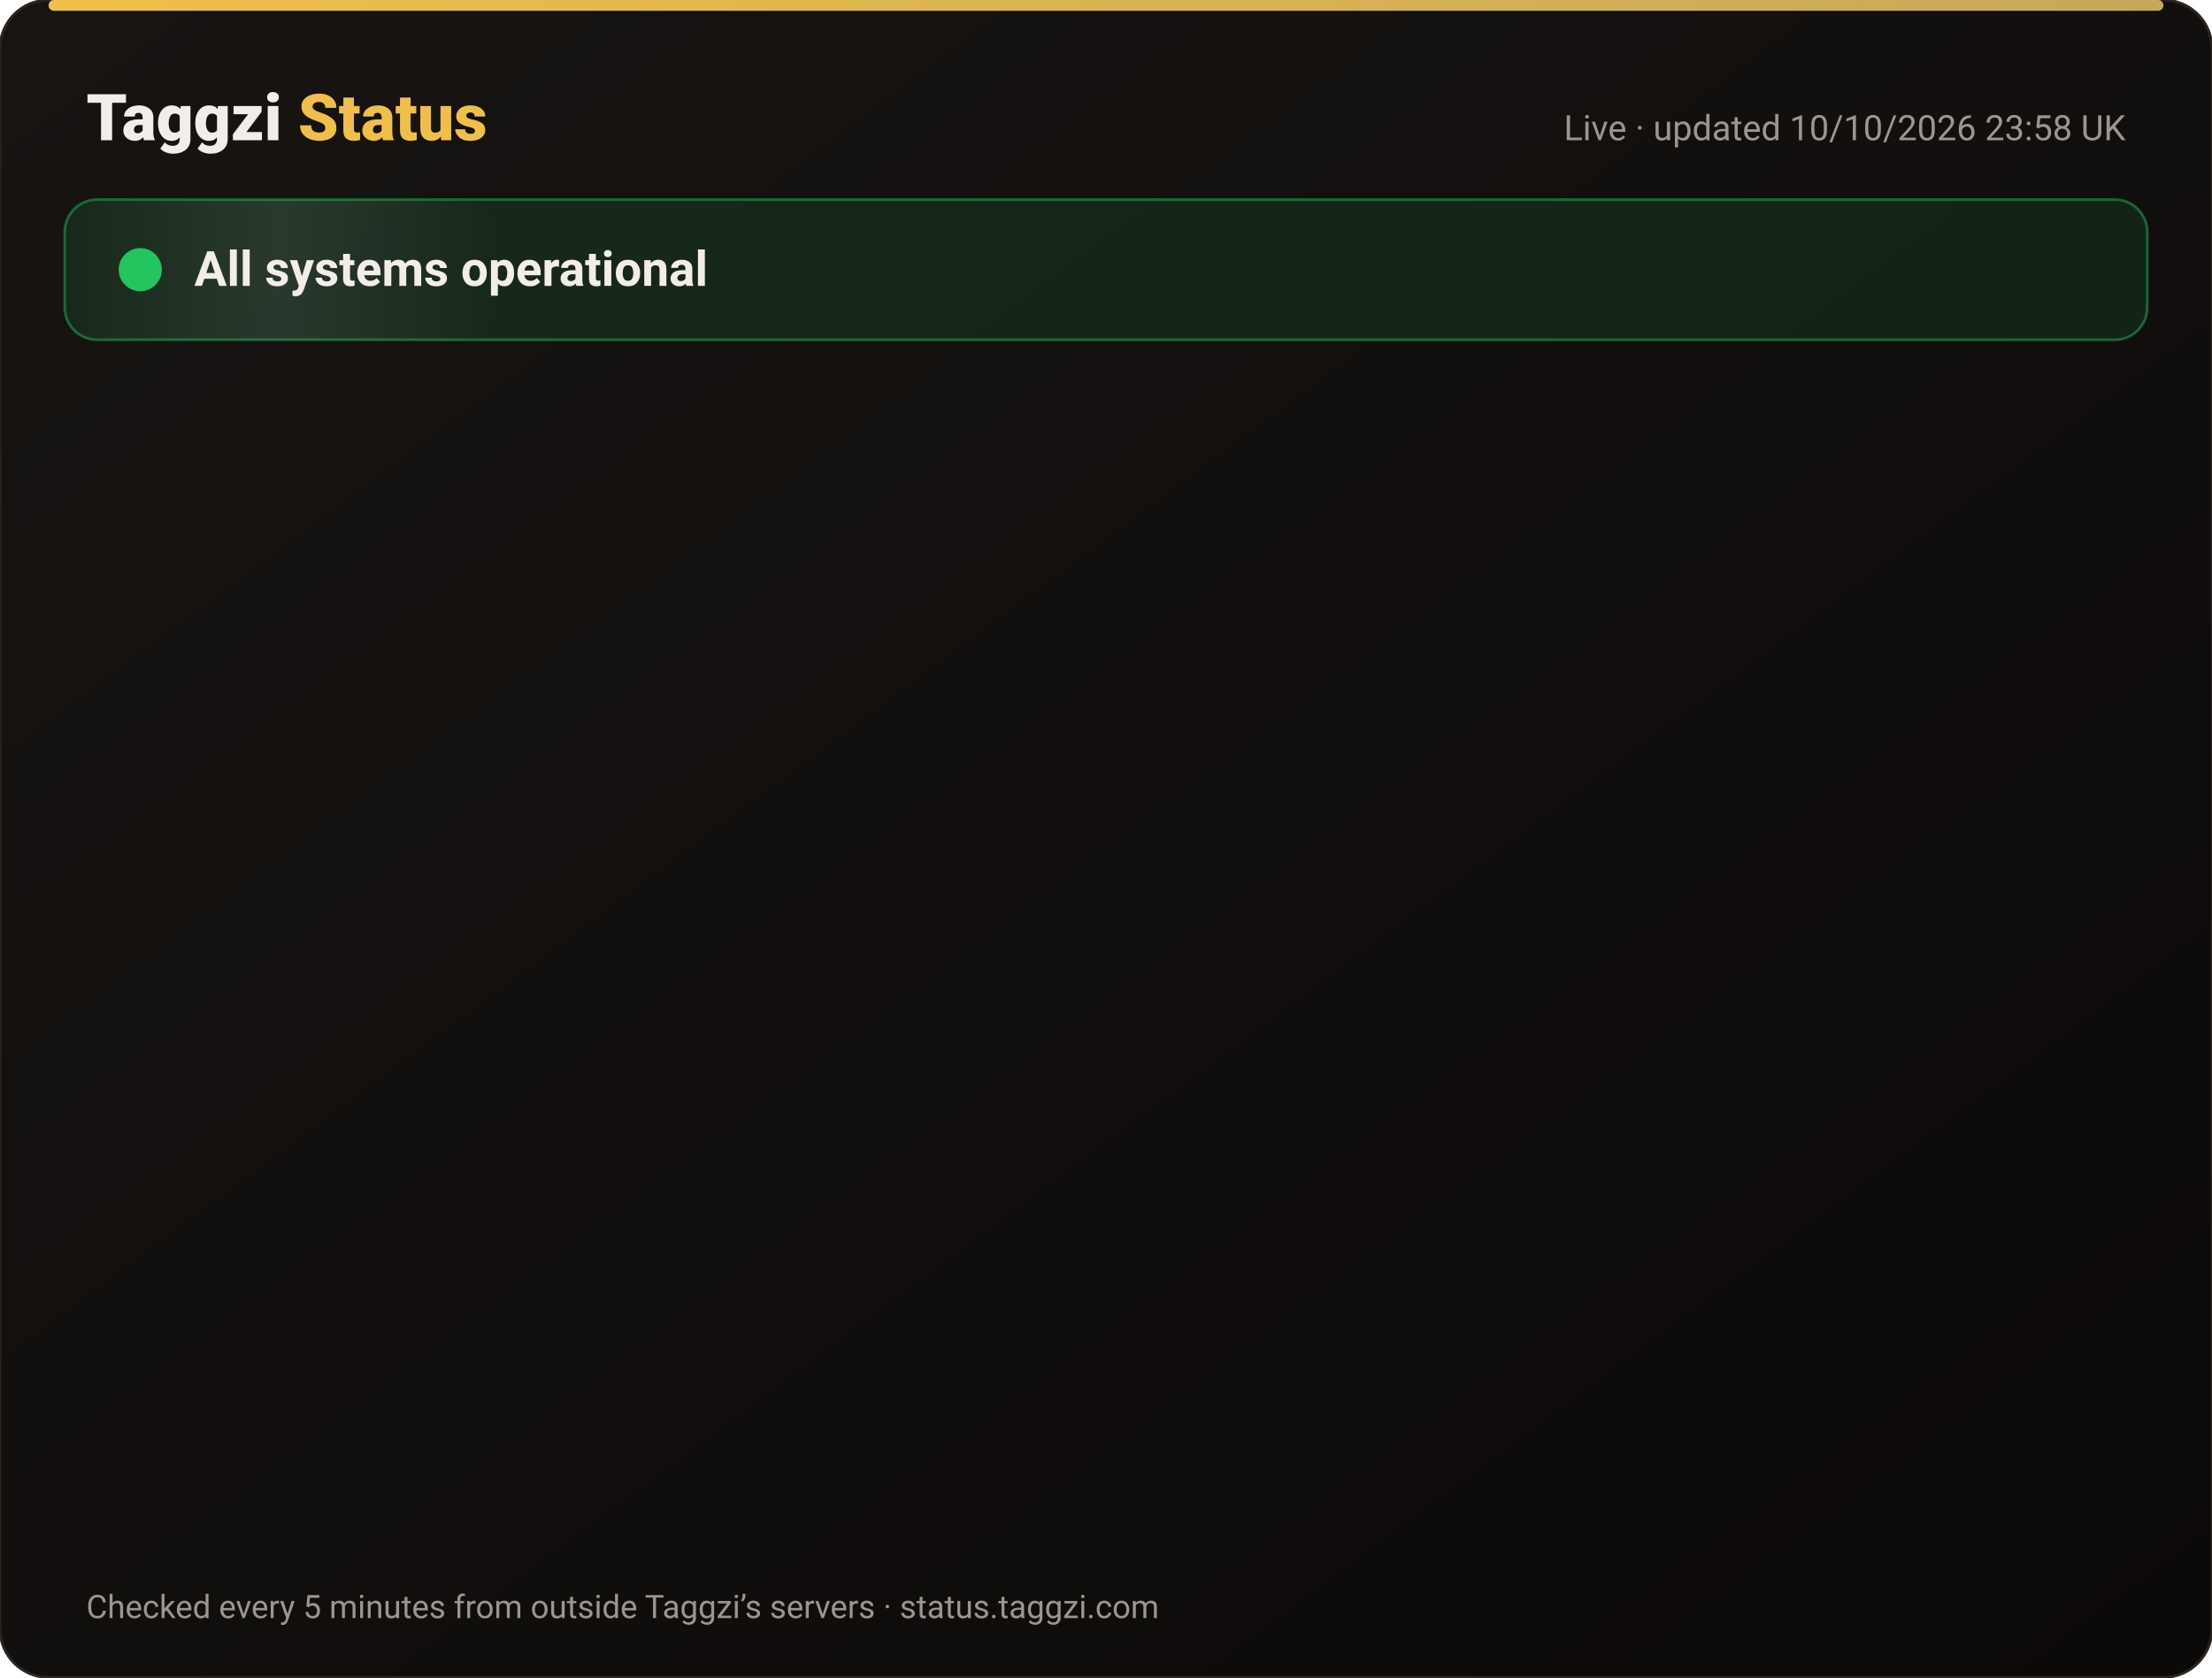
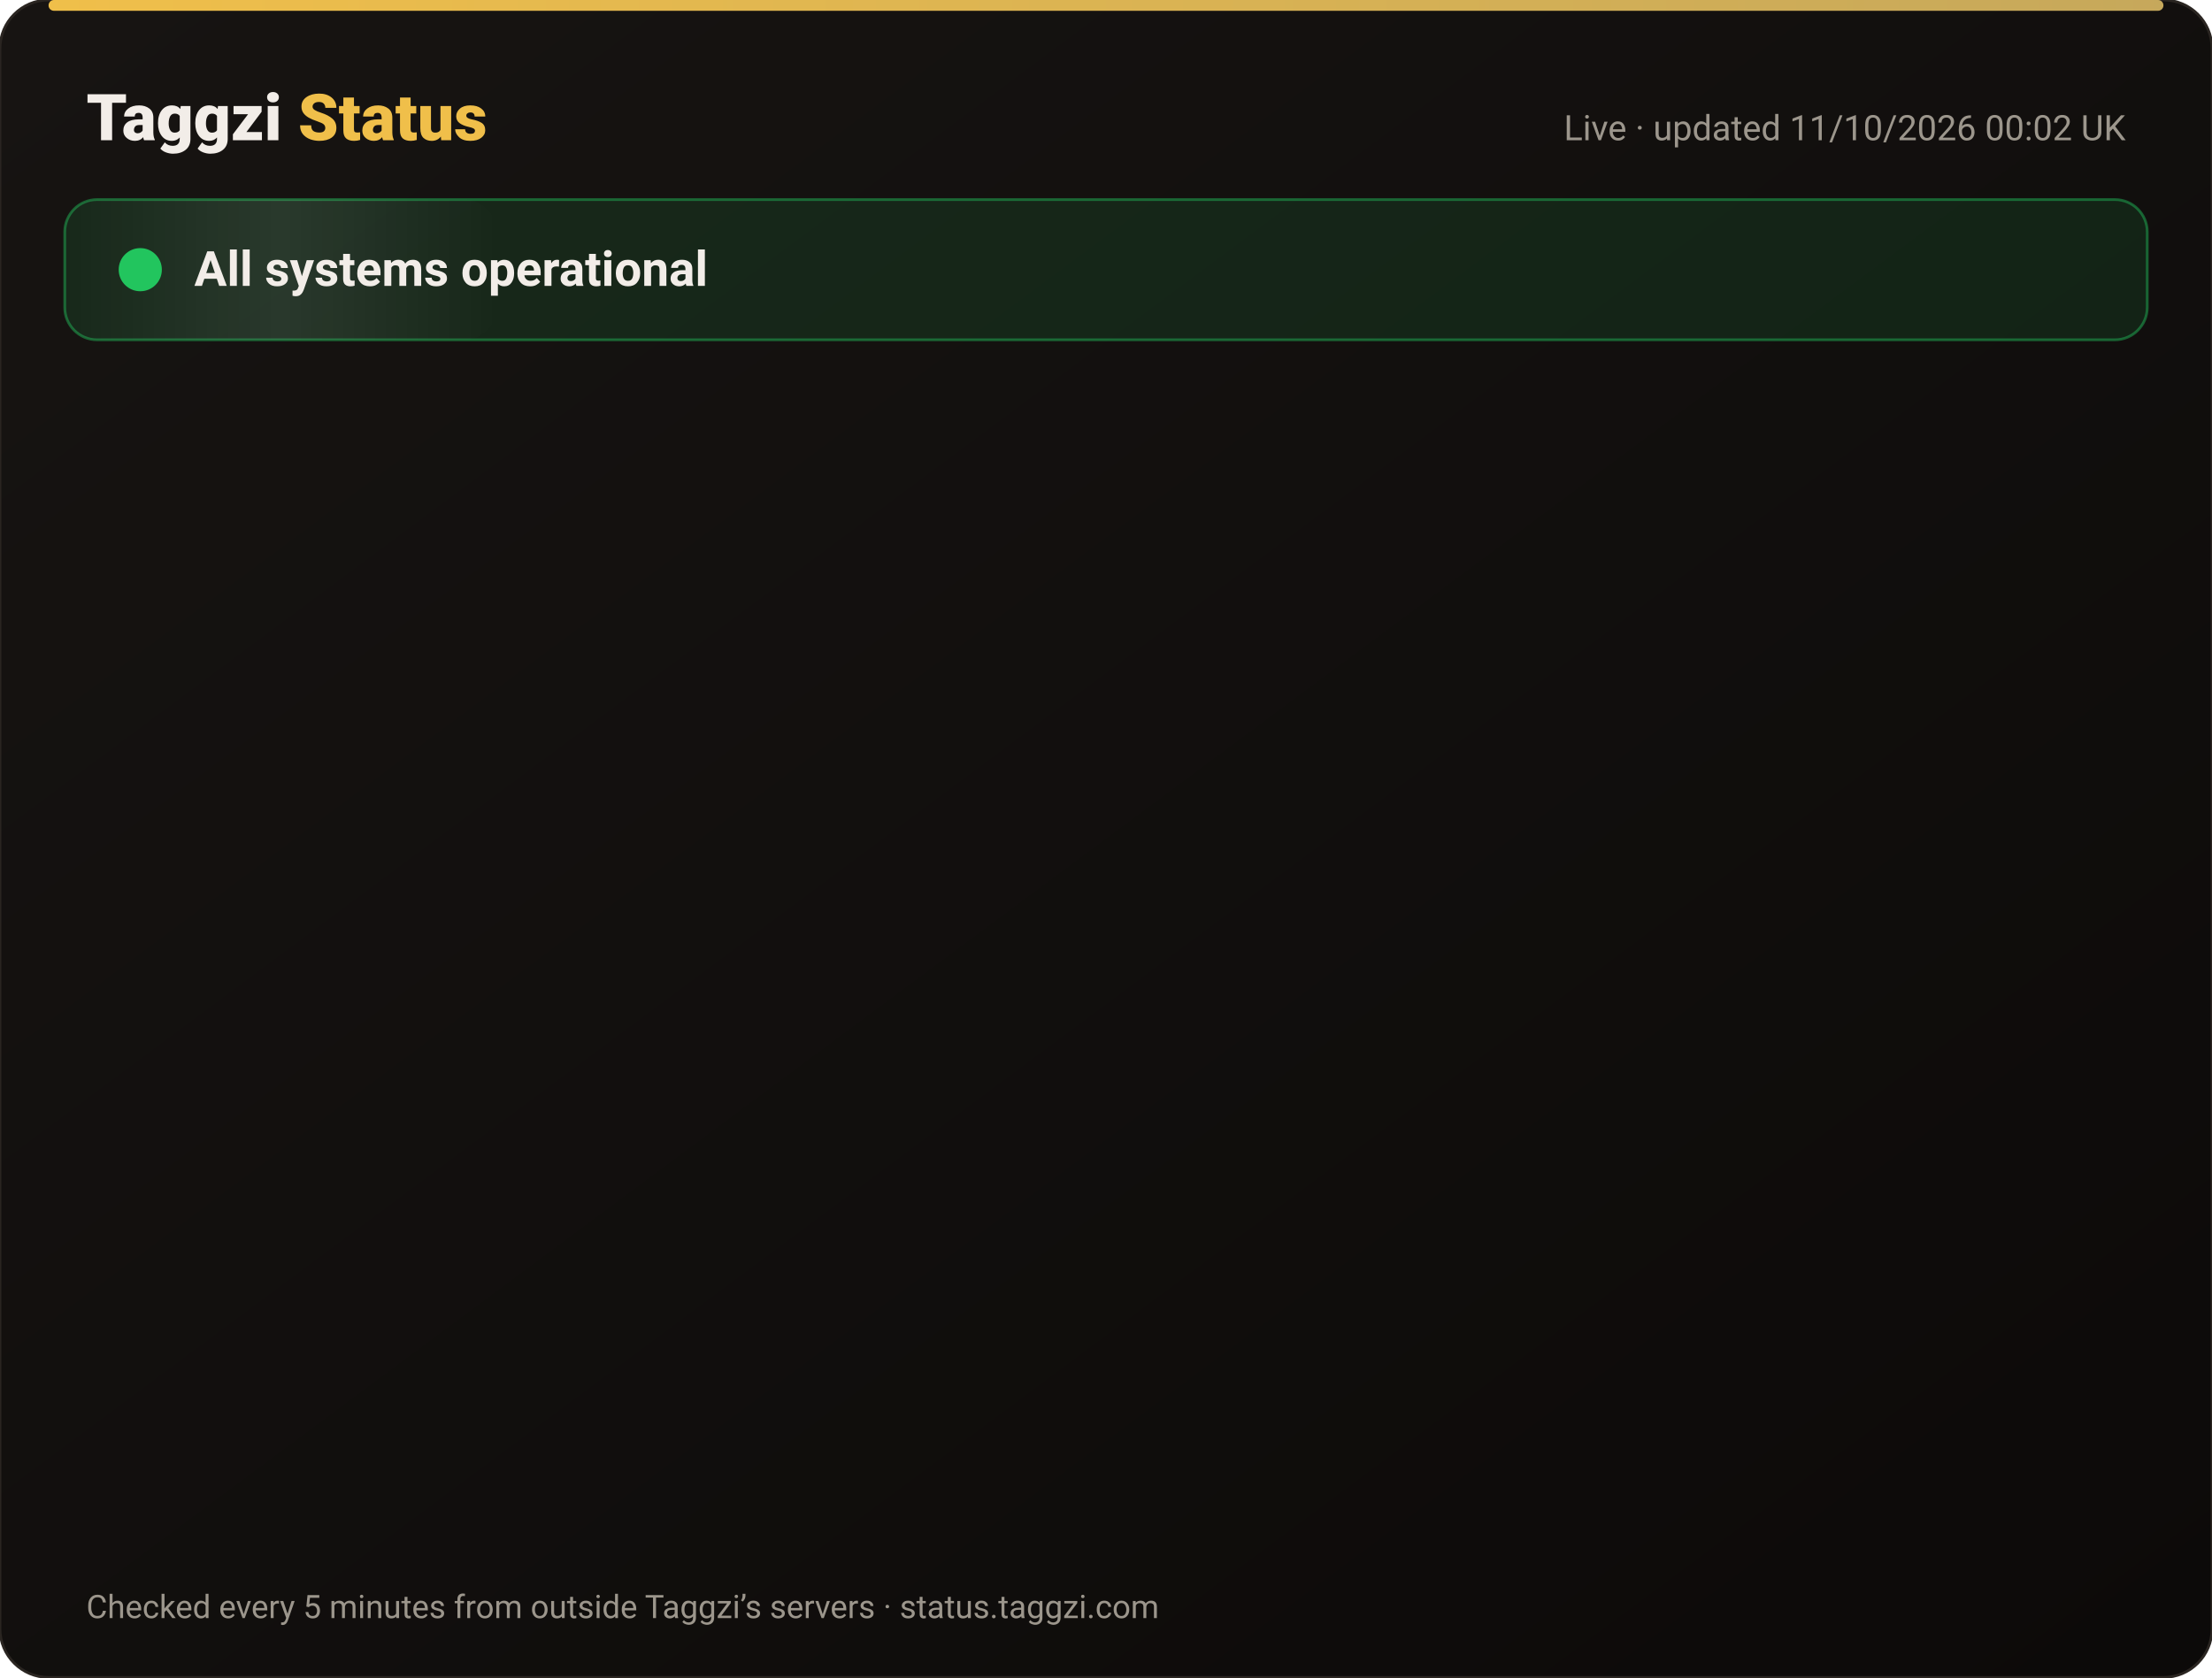
<svg xmlns="http://www.w3.org/2000/svg" width="820" height="622" viewBox="0 0 820 622" font-family="-apple-system,Segoe UI,Roboto,Helvetica,Arial,sans-serif">
  <defs>
    <linearGradient id="bg" x1="0" y1="0" x2="1" y2="1">
      <stop offset="0" stop-color="#171412" />
      <stop offset="1" stop-color="#0C0A09" />
    </linearGradient>
    <linearGradient id="gold" x1="0" x2="1">
      <stop offset="0" stop-color="#F0BF4A" />
      <stop offset="1" stop-color="#c6a85b" />
    </linearGradient>
    <linearGradient id="shine" x1="0" x2="1">
      <stop offset="0" stop-color="#fff" stop-opacity="0" />
      <stop offset=".5" stop-color="#fff" stop-opacity=".08" />
      <stop offset="1" stop-color="#fff" stop-opacity="0" />
    </linearGradient>
  </defs>
  <rect width="820" height="622" rx="18" fill="url(#bg)" stroke="#2a2521" />
  <rect x="18" y="0" width="784" height="4" rx="2" fill="url(#gold)" />
  <text x="32" y="52" font-size="24" font-weight="800" fill="#F2EDE8">Taggzi <tspan fill="#F0BF4A">Status</tspan>
  </text>
-   <text x="788" y="52" font-size="13" fill="#9C968C" text-anchor="end">Live · updated 10/10/2026 23:58 UK</text>
+   <text x="788" y="52" font-size="13" fill="#9C968C" text-anchor="end">Live · updated 11/10/2026 00:02 UK</text>
  <rect x="24" y="74" width="772" height="52" rx="12" fill="#22c55e" fill-opacity=".12" stroke="#22c55e" stroke-opacity=".45" />
  <rect x="24" y="74" width="160" height="52" rx="12" fill="url(#shine)">
    <animate attributeName="x" from="-160" to="820" dur="4s" repeatCount="indefinite" />
  </rect>
  <circle cx="52" cy="100" r="7" fill="#22c55e" />
  <circle cx="52" cy="100" r="7" fill="none" stroke="#22c55e" stroke-width="2">
    <animate attributeName="r" values="7;15;7" dur="2s" repeatCount="indefinite" />
    <animate attributeName="opacity" values=".9;0;.9" dur="2s" repeatCount="indefinite" />
  </circle>
  <text x="72" y="106" font-size="18" font-weight="700" fill="#F2EDE8">All systems operational</text>
  <g opacity="0">
    <animate attributeName="opacity" from="0" to="1" begin="0.00s" dur=".6s" fill="freeze" />
    <line x1="32" y1="188" x2="788" y2="188" stroke="#2a2521" />
    <circle cx="44" cy="166" r="6" fill="#22c55e">
      <animate attributeName="opacity" values="1;.45;1" dur="2.4s" begin="0.00s" repeatCount="indefinite" />
    </circle>
    <text x="62" y="171" font-size="15" font-weight="650" fill="#F2EDE8">Website</text>
    <text x="630" y="171" font-size="13" fill="#9C968C" text-anchor="end">100.00% uptime</text>
    <rect x="648" y="154" width="140" height="24" rx="12" fill="#22c55e" fill-opacity=".14" stroke="#22c55e" stroke-opacity=".5" />
    <text x="718" y="171" font-size="12" font-weight="700" fill="#22c55e" text-anchor="middle">Operational</text>
  </g>
  <g opacity="0">
    <animate attributeName="opacity" from="0" to="1" begin="0.15s" dur=".6s" fill="freeze" />
    <line x1="32" y1="234" x2="788" y2="234" stroke="#2a2521" />
    <circle cx="44" cy="212" r="6" fill="#22c55e">
      <animate attributeName="opacity" values="1;.45;1" dur="2.4s" begin="0.15s" repeatCount="indefinite" />
    </circle>
    <text x="62" y="217" font-size="15" font-weight="650" fill="#F2EDE8">Tag scans</text>
    <text x="630" y="217" font-size="13" fill="#9C968C" text-anchor="end">100.00% uptime</text>
    <rect x="648" y="200" width="140" height="24" rx="12" fill="#22c55e" fill-opacity=".14" stroke="#22c55e" stroke-opacity=".5" />
    <text x="718" y="217" font-size="12" font-weight="700" fill="#22c55e" text-anchor="middle">Operational</text>
  </g>
  <g opacity="0">
    <animate attributeName="opacity" from="0" to="1" begin="0.30s" dur=".6s" fill="freeze" />
    <line x1="32" y1="280" x2="788" y2="280" stroke="#2a2521" />
    <circle cx="44" cy="258" r="6" fill="#22c55e">
      <animate attributeName="opacity" values="1;.45;1" dur="2.4s" begin="0.30s" repeatCount="indefinite" />
    </circle>
    <text x="62" y="263" font-size="15" font-weight="650" fill="#F2EDE8">Manual tag lookup</text>
    <text x="630" y="263" font-size="13" fill="#9C968C" text-anchor="end">100.00% uptime</text>
    <rect x="648" y="246" width="140" height="24" rx="12" fill="#22c55e" fill-opacity=".14" stroke="#22c55e" stroke-opacity=".5" />
    <text x="718" y="263" font-size="12" font-weight="700" fill="#22c55e" text-anchor="middle">Operational</text>
  </g>
  <g opacity="0">
    <animate attributeName="opacity" from="0" to="1" begin="0.45s" dur=".6s" fill="freeze" />
    <line x1="32" y1="326" x2="788" y2="326" stroke="#2a2521" />
    <circle cx="44" cy="304" r="6" fill="#22c55e">
      <animate attributeName="opacity" values="1;.45;1" dur="2.4s" begin="0.45s" repeatCount="indefinite" />
    </circle>
    <text x="62" y="309" font-size="15" font-weight="650" fill="#F2EDE8">App &amp; login</text>
    <text x="630" y="309" font-size="13" fill="#9C968C" text-anchor="end">100.00% uptime</text>
    <rect x="648" y="292" width="140" height="24" rx="12" fill="#22c55e" fill-opacity=".14" stroke="#22c55e" stroke-opacity=".5" />
    <text x="718" y="309" font-size="12" font-weight="700" fill="#22c55e" text-anchor="middle">Operational</text>
  </g>
  <g opacity="0">
    <animate attributeName="opacity" from="0" to="1" begin="0.60s" dur=".6s" fill="freeze" />
    <line x1="32" y1="372" x2="788" y2="372" stroke="#2a2521" />
    <circle cx="44" cy="350" r="6" fill="#22c55e">
      <animate attributeName="opacity" values="1;.45;1" dur="2.4s" begin="0.60s" repeatCount="indefinite" />
    </circle>
    <text x="62" y="355" font-size="15" font-weight="650" fill="#F2EDE8">Community alerts</text>
    <text x="630" y="355" font-size="13" fill="#9C968C" text-anchor="end">100.00% uptime</text>
    <rect x="648" y="338" width="140" height="24" rx="12" fill="#22c55e" fill-opacity=".14" stroke="#22c55e" stroke-opacity=".5" />
    <text x="718" y="355" font-size="12" font-weight="700" fill="#22c55e" text-anchor="middle">Operational</text>
  </g>
  <g opacity="0">
    <animate attributeName="opacity" from="0" to="1" begin="0.75s" dur=".6s" fill="freeze" />
    <line x1="32" y1="418" x2="788" y2="418" stroke="#2a2521" />
    <circle cx="44" cy="396" r="6" fill="#22c55e">
      <animate attributeName="opacity" values="1;.45;1" dur="2.4s" begin="0.75s" repeatCount="indefinite" />
    </circle>
    <text x="62" y="401" font-size="15" font-weight="650" fill="#F2EDE8">Private calling</text>
    <text x="630" y="401" font-size="13" fill="#9C968C" text-anchor="end">100.00% uptime</text>
    <rect x="648" y="384" width="140" height="24" rx="12" fill="#22c55e" fill-opacity=".14" stroke="#22c55e" stroke-opacity=".5" />
    <text x="718" y="401" font-size="12" font-weight="700" fill="#22c55e" text-anchor="middle">Operational</text>
  </g>
  <g opacity="0">
    <animate attributeName="opacity" from="0" to="1" begin="0.90s" dur=".6s" fill="freeze" />
    <line x1="32" y1="464" x2="788" y2="464" stroke="#2a2521" />
    <circle cx="44" cy="442" r="6" fill="#22c55e">
      <animate attributeName="opacity" values="1;.45;1" dur="2.4s" begin="0.90s" repeatCount="indefinite" />
    </circle>
    <text x="62" y="447" font-size="15" font-weight="650" fill="#F2EDE8">Payments</text>
    <text x="630" y="447" font-size="13" fill="#9C968C" text-anchor="end">100.00% uptime</text>
    <rect x="648" y="430" width="140" height="24" rx="12" fill="#22c55e" fill-opacity=".14" stroke="#22c55e" stroke-opacity=".5" />
    <text x="718" y="447" font-size="12" font-weight="700" fill="#22c55e" text-anchor="middle">Operational</text>
  </g>
  <g opacity="0">
    <animate attributeName="opacity" from="0" to="1" begin="1.05s" dur=".6s" fill="freeze" />
    <line x1="32" y1="510" x2="788" y2="510" stroke="#2a2521" />
    <circle cx="44" cy="488" r="6" fill="#22c55e">
      <animate attributeName="opacity" values="1;.45;1" dur="2.4s" begin="1.05s" repeatCount="indefinite" />
    </circle>
    <text x="62" y="493" font-size="15" font-weight="650" fill="#F2EDE8">Email &amp; support</text>
    <text x="630" y="493" font-size="13" fill="#9C968C" text-anchor="end">100.00% uptime</text>
    <rect x="648" y="476" width="140" height="24" rx="12" fill="#22c55e" fill-opacity=".14" stroke="#22c55e" stroke-opacity=".5" />
    <text x="718" y="493" font-size="12" font-weight="700" fill="#22c55e" text-anchor="middle">Operational</text>
  </g>
  <g opacity="0">
    <animate attributeName="opacity" from="0" to="1" begin="1.20s" dur=".6s" fill="freeze" />
    <line x1="32" y1="556" x2="788" y2="556" stroke="#2a2521" />
    <circle cx="44" cy="534" r="6" fill="#22c55e">
      <animate attributeName="opacity" values="1;.45;1" dur="2.4s" begin="1.20s" repeatCount="indefinite" />
    </circle>
    <text x="62" y="539" font-size="15" font-weight="650" fill="#F2EDE8">Secure connection (SSL)</text>
    <text x="630" y="539" font-size="13" fill="#9C968C" text-anchor="end">100.00% uptime</text>
    <rect x="648" y="522" width="140" height="24" rx="12" fill="#22c55e" fill-opacity=".14" stroke="#22c55e" stroke-opacity=".5" />
    <text x="718" y="539" font-size="12" font-weight="700" fill="#22c55e" text-anchor="middle">Operational</text>
  </g>
  <text x="32" y="600" font-size="12" fill="#9C968C">Checked every 5 minutes from outside Taggzi’s servers · status.taggzi.com</text>
</svg>
